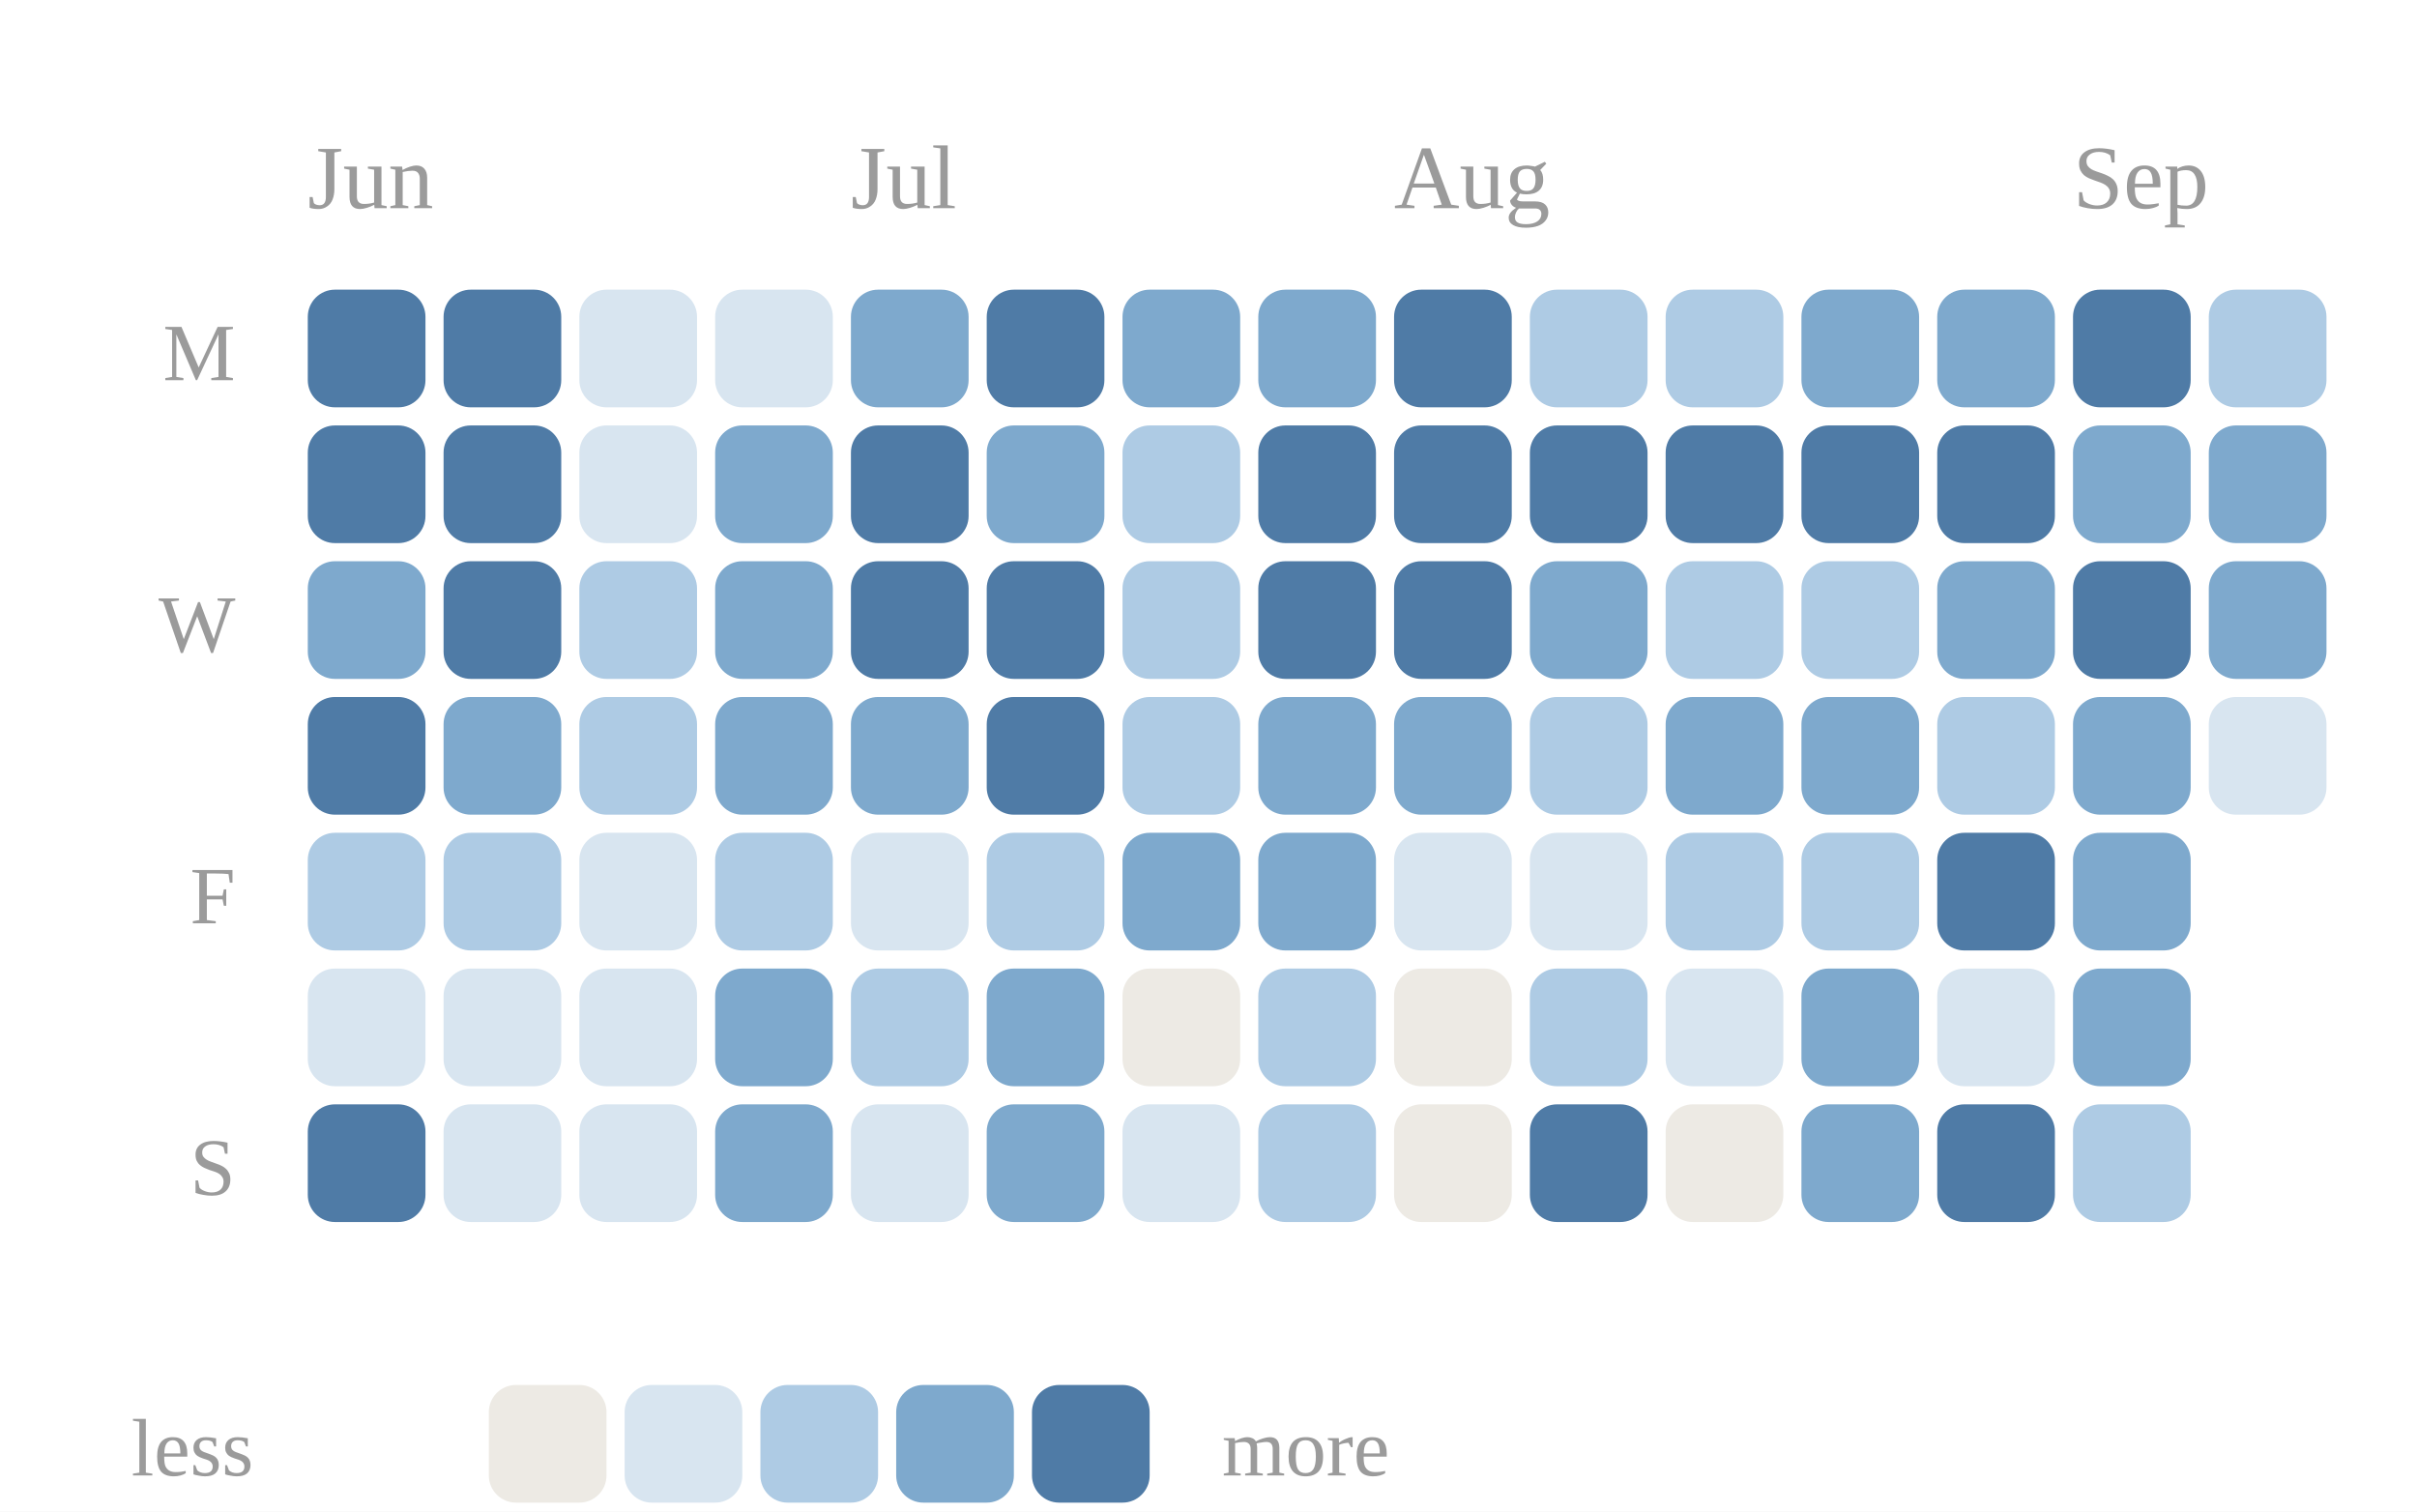
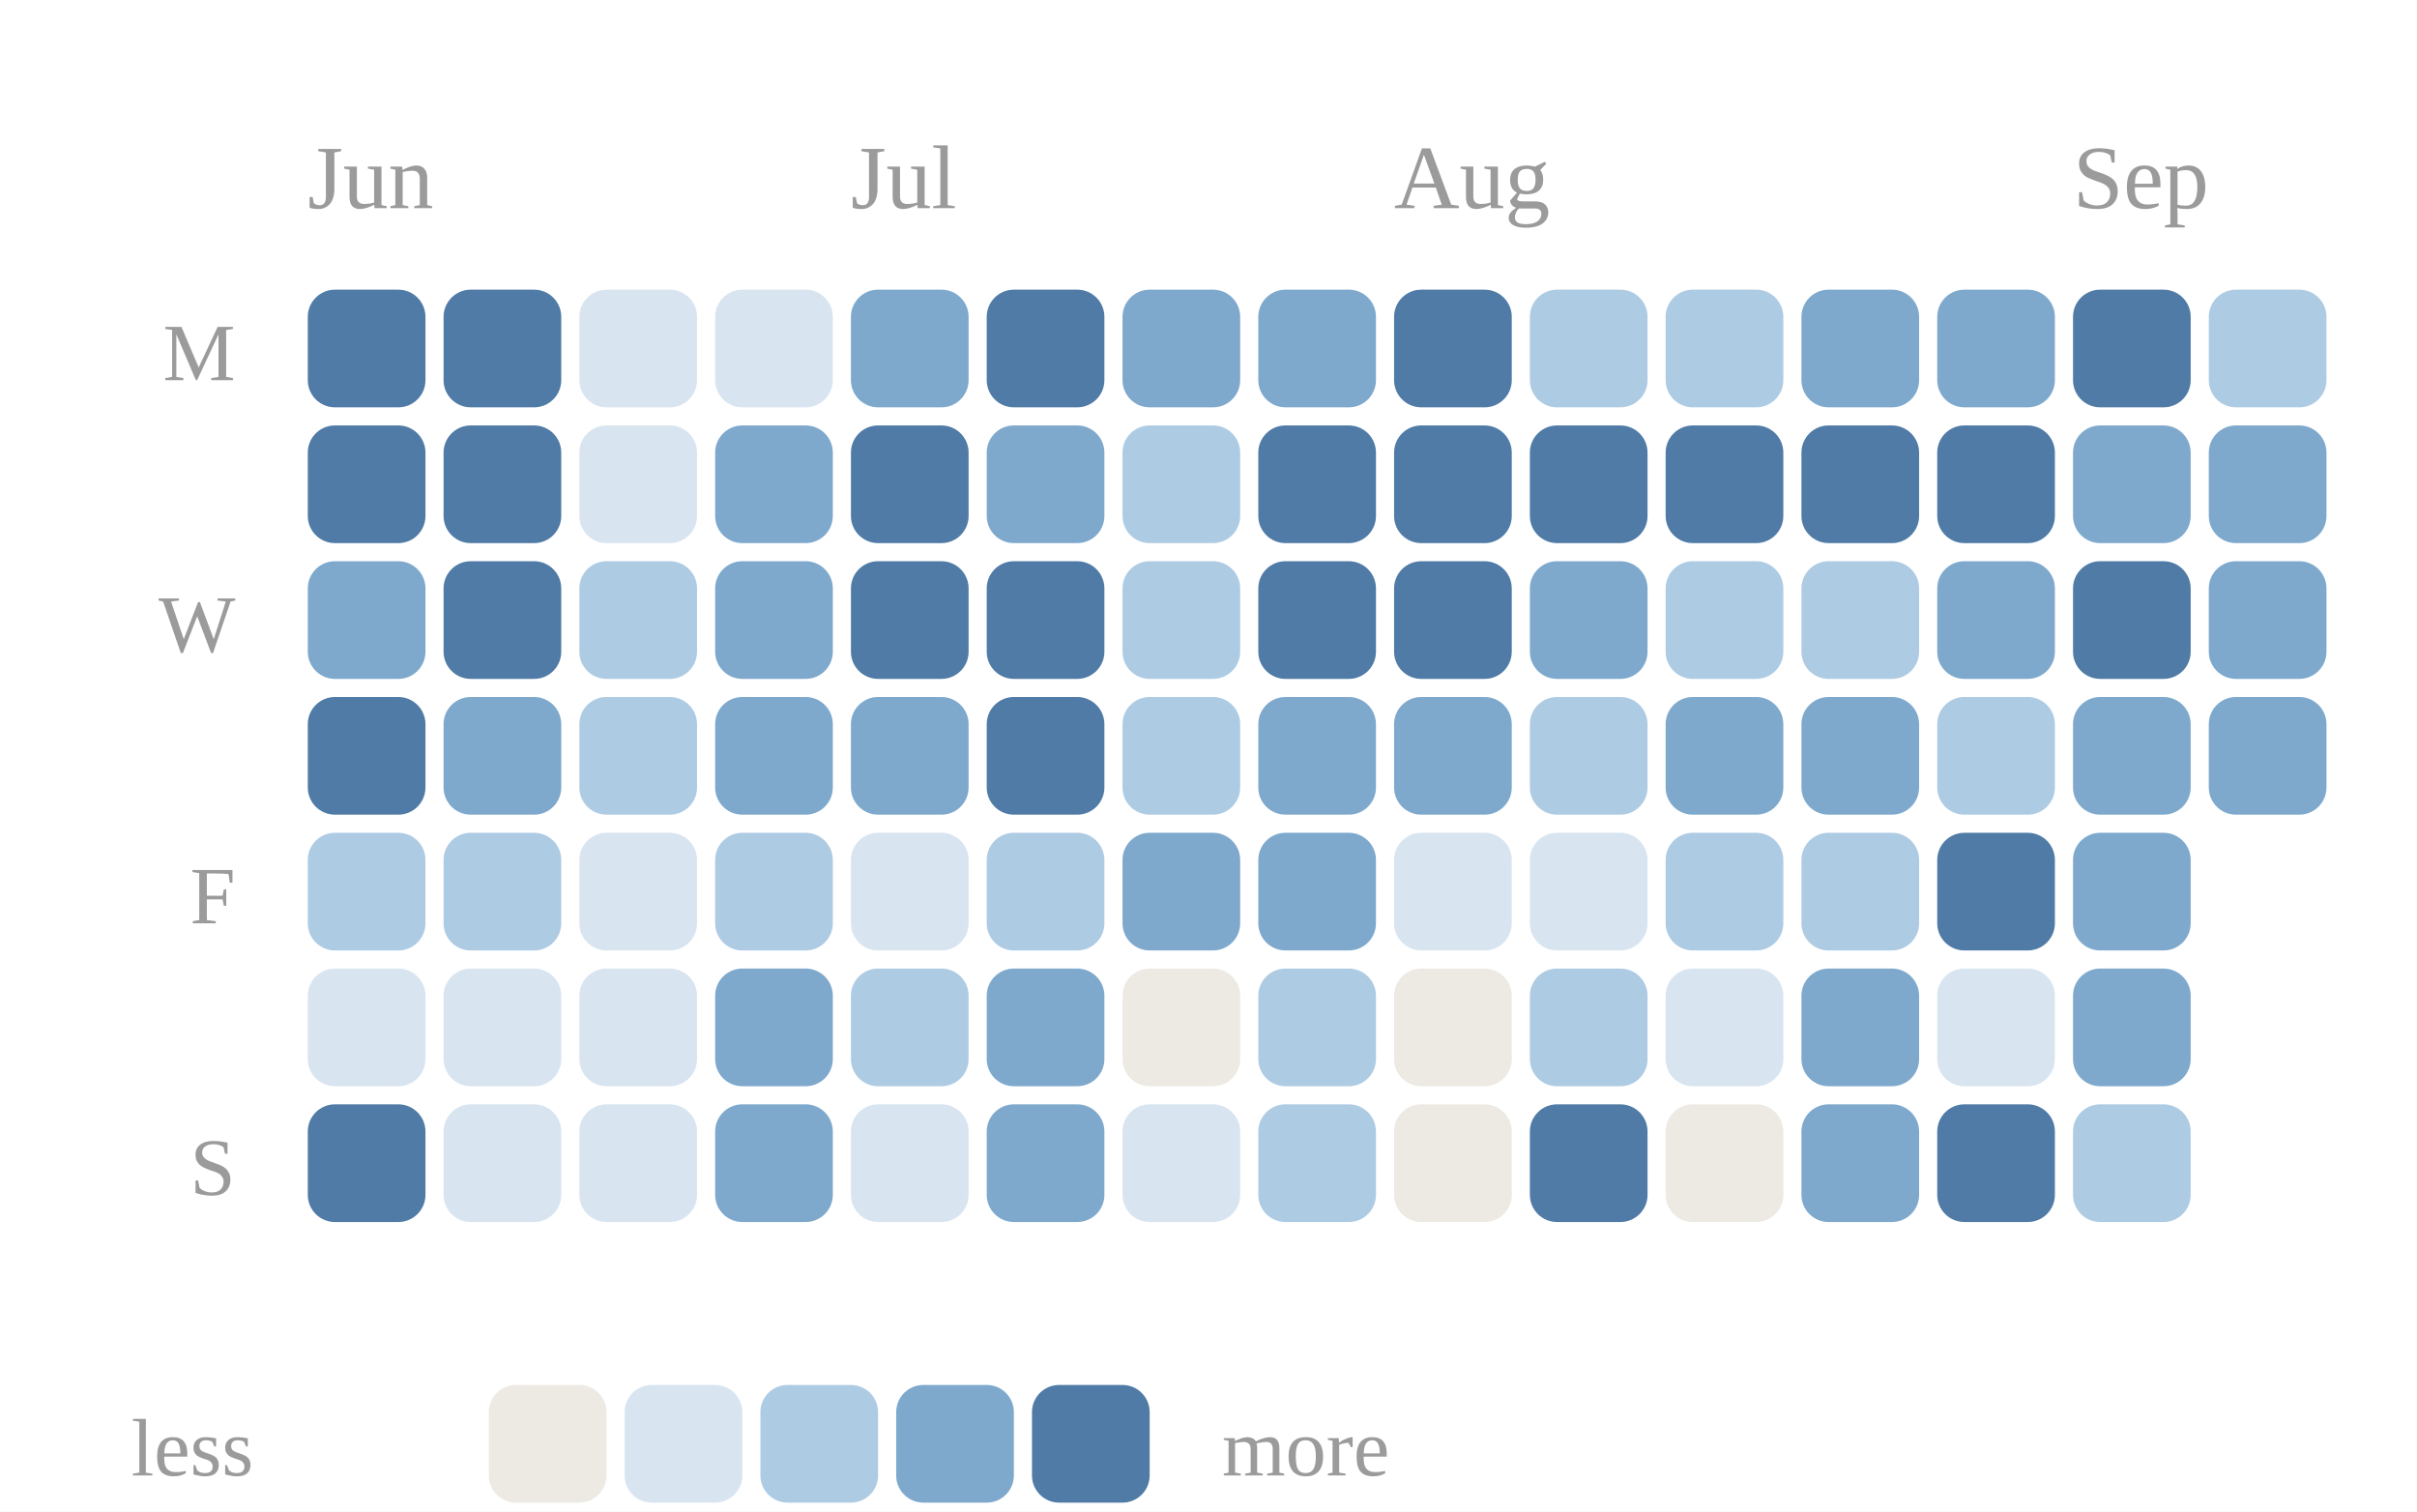
<svg xmlns="http://www.w3.org/2000/svg" viewBox="0 0 267 167" width="100%" role="img" aria-label="Daily study calendar shaded by estimated minutes of study">
  <style>
.p-title{fill:#2c2c2c;font-size:12px;font-weight:600}
.p-sub{fill:#9b9b9b;font-size:10px}
.p-line{fill:none;stroke:#5a8fbf;stroke-width:2;stroke-linejoin:round;stroke-linecap:round}
.p-area{fill:#5a8fbf;opacity:.10}
.p-end{fill:#5a8fbf;stroke:#ffffff;stroke-width:2}
.p-endlab{fill:#606060;font-size:10px;text-anchor:end;font-weight:600}
.p-base{stroke:#d1cdc6;stroke-width:1}
.b-bar{fill:#5a8fbf}
.b-bar:hover{fill:#5a8fbf;opacity:.85}
.b-hi{fill:#5a8fbf}
.d-lab{fill:#9b9b9b;font-size:10px;text-anchor:middle}
.d-val{fill:#606060;font-size:10px;text-anchor:middle;font-weight:600}
/* heatmap */
.hm-mon{fill:#9b9b9b;font-size:10px}
.hm-dow{fill:#9b9b9b;font-size:9px;text-anchor:end}
rect:hover{opacity:.8}
/* horizontal bars */
.h-cat{fill:#2c2c2c;font-size:12px;text-anchor:end;dominant-baseline:middle}
.h-track{fill:#eae7e1}
.h-fill{fill:#5a8fbf}
.h-val{fill:#606060;font-size:11px;font-weight:600;dominant-baseline:middle}
.ts-lab{fill:#2c2c2c;font-size:11px;font-weight:600}
.ts-val{fill:#606060;font-size:11px}
</style>
  <rect x="0" y="0" width="100%" height="100%" fill="#ffffff" />
  <text class="hm-mon" x="34" y="23">Jun</text>
  <text class="hm-mon" x="94" y="23">Jul</text>
  <text class="hm-mon" x="154" y="23">Aug</text>
  <text class="hm-mon" x="229" y="23">Sep</text>
  <text class="hm-dow" x="26" y="42">M</text>
  <text class="hm-dow" x="26" y="72">W</text>
  <text class="hm-dow" x="26" y="102">F</text>
  <text class="hm-dow" x="26" y="132">S</text>
  <rect x="34" y="32" width="13" height="13" rx="3" fill="#4f7ba6" />
  <rect x="34" y="47" width="13" height="13" rx="3" fill="#4f7ba6" />
  <rect x="34" y="62" width="13" height="13" rx="3" fill="#7ea9cd" />
  <rect x="34" y="77" width="13" height="13" rx="3" fill="#4f7ba6" />
  <rect x="34" y="92" width="13" height="13" rx="3" fill="#aecbe4" />
  <rect x="34" y="107" width="13" height="13" rx="3" fill="#d8e5f0" />
  <rect x="34" y="122" width="13" height="13" rx="3" fill="#4f7ba6" />
  <rect x="49" y="32" width="13" height="13" rx="3" fill="#4f7ba6" />
  <rect x="49" y="47" width="13" height="13" rx="3" fill="#4f7ba6" />
  <rect x="49" y="62" width="13" height="13" rx="3" fill="#4f7ba6" />
  <rect x="49" y="77" width="13" height="13" rx="3" fill="#7ea9cd" />
  <rect x="49" y="92" width="13" height="13" rx="3" fill="#aecbe4" />
  <rect x="49" y="107" width="13" height="13" rx="3" fill="#d8e5f0" />
  <rect x="49" y="122" width="13" height="13" rx="3" fill="#d8e5f0" />
  <rect x="64" y="32" width="13" height="13" rx="3" fill="#d8e5f0" />
  <rect x="64" y="47" width="13" height="13" rx="3" fill="#d8e5f0" />
  <rect x="64" y="62" width="13" height="13" rx="3" fill="#aecbe4" />
  <rect x="64" y="77" width="13" height="13" rx="3" fill="#aecbe4" />
  <rect x="64" y="92" width="13" height="13" rx="3" fill="#d8e5f0" />
  <rect x="64" y="107" width="13" height="13" rx="3" fill="#d8e5f0" />
  <rect x="64" y="122" width="13" height="13" rx="3" fill="#d8e5f0" />
  <rect x="79" y="32" width="13" height="13" rx="3" fill="#d8e5f0" />
  <rect x="79" y="47" width="13" height="13" rx="3" fill="#7ea9cd" />
  <rect x="79" y="62" width="13" height="13" rx="3" fill="#7ea9cd" />
  <rect x="79" y="77" width="13" height="13" rx="3" fill="#7ea9cd" />
  <rect x="79" y="92" width="13" height="13" rx="3" fill="#aecbe4" />
  <rect x="79" y="107" width="13" height="13" rx="3" fill="#7ea9cd" />
  <rect x="79" y="122" width="13" height="13" rx="3" fill="#7ea9cd" />
  <rect x="94" y="32" width="13" height="13" rx="3" fill="#7ea9cd" />
  <rect x="94" y="47" width="13" height="13" rx="3" fill="#4f7ba6" />
  <rect x="94" y="62" width="13" height="13" rx="3" fill="#4f7ba6" />
  <rect x="94" y="77" width="13" height="13" rx="3" fill="#7ea9cd" />
  <rect x="94" y="92" width="13" height="13" rx="3" fill="#d8e5f0" />
  <rect x="94" y="107" width="13" height="13" rx="3" fill="#aecbe4" />
  <rect x="94" y="122" width="13" height="13" rx="3" fill="#d8e5f0" />
  <rect x="109" y="32" width="13" height="13" rx="3" fill="#4f7ba6" />
  <rect x="109" y="47" width="13" height="13" rx="3" fill="#7ea9cd" />
  <rect x="109" y="62" width="13" height="13" rx="3" fill="#4f7ba6" />
  <rect x="109" y="77" width="13" height="13" rx="3" fill="#4f7ba6" />
  <rect x="109" y="92" width="13" height="13" rx="3" fill="#aecbe4" />
  <rect x="109" y="107" width="13" height="13" rx="3" fill="#7ea9cd" />
  <rect x="109" y="122" width="13" height="13" rx="3" fill="#7ea9cd" />
  <rect x="124" y="32" width="13" height="13" rx="3" fill="#7ea9cd" />
  <rect x="124" y="47" width="13" height="13" rx="3" fill="#aecbe4" />
  <rect x="124" y="62" width="13" height="13" rx="3" fill="#aecbe4" />
  <rect x="124" y="77" width="13" height="13" rx="3" fill="#aecbe4" />
  <rect x="124" y="92" width="13" height="13" rx="3" fill="#7ea9cd" />
  <rect x="124" y="107" width="13" height="13" rx="3" fill="#edeae4" />
  <rect x="124" y="122" width="13" height="13" rx="3" fill="#d8e5f0" />
  <rect x="139" y="32" width="13" height="13" rx="3" fill="#7ea9cd" />
  <rect x="139" y="47" width="13" height="13" rx="3" fill="#4f7ba6" />
  <rect x="139" y="62" width="13" height="13" rx="3" fill="#4f7ba6" />
  <rect x="139" y="77" width="13" height="13" rx="3" fill="#7ea9cd" />
  <rect x="139" y="92" width="13" height="13" rx="3" fill="#7ea9cd" />
  <rect x="139" y="107" width="13" height="13" rx="3" fill="#aecbe4" />
  <rect x="139" y="122" width="13" height="13" rx="3" fill="#aecbe4" />
  <rect x="154" y="32" width="13" height="13" rx="3" fill="#4f7ba6" />
  <rect x="154" y="47" width="13" height="13" rx="3" fill="#4f7ba6" />
  <rect x="154" y="62" width="13" height="13" rx="3" fill="#4f7ba6" />
  <rect x="154" y="77" width="13" height="13" rx="3" fill="#7ea9cd" />
  <rect x="154" y="92" width="13" height="13" rx="3" fill="#d8e5f0" />
  <rect x="154" y="107" width="13" height="13" rx="3" fill="#edeae4" />
  <rect x="154" y="122" width="13" height="13" rx="3" fill="#edeae4" />
  <rect x="169" y="32" width="13" height="13" rx="3" fill="#aecbe4" />
  <rect x="169" y="47" width="13" height="13" rx="3" fill="#4f7ba6" />
  <rect x="169" y="62" width="13" height="13" rx="3" fill="#7ea9cd" />
  <rect x="169" y="77" width="13" height="13" rx="3" fill="#aecbe4" />
  <rect x="169" y="92" width="13" height="13" rx="3" fill="#d8e5f0" />
  <rect x="169" y="107" width="13" height="13" rx="3" fill="#aecbe4" />
  <rect x="169" y="122" width="13" height="13" rx="3" fill="#4f7ba6" />
  <rect x="184" y="32" width="13" height="13" rx="3" fill="#aecbe4" />
  <rect x="184" y="47" width="13" height="13" rx="3" fill="#4f7ba6" />
  <rect x="184" y="62" width="13" height="13" rx="3" fill="#aecbe4" />
  <rect x="184" y="77" width="13" height="13" rx="3" fill="#7ea9cd" />
  <rect x="184" y="92" width="13" height="13" rx="3" fill="#aecbe4" />
  <rect x="184" y="107" width="13" height="13" rx="3" fill="#d8e5f0" />
  <rect x="184" y="122" width="13" height="13" rx="3" fill="#edeae4" />
  <rect x="199" y="32" width="13" height="13" rx="3" fill="#7ea9cd" />
  <rect x="199" y="47" width="13" height="13" rx="3" fill="#4f7ba6" />
  <rect x="199" y="62" width="13" height="13" rx="3" fill="#aecbe4" />
  <rect x="199" y="77" width="13" height="13" rx="3" fill="#7ea9cd" />
  <rect x="199" y="92" width="13" height="13" rx="3" fill="#aecbe4" />
  <rect x="199" y="107" width="13" height="13" rx="3" fill="#7ea9cd" />
  <rect x="199" y="122" width="13" height="13" rx="3" fill="#7ea9cd" />
  <rect x="214" y="32" width="13" height="13" rx="3" fill="#7ea9cd" />
  <rect x="214" y="47" width="13" height="13" rx="3" fill="#4f7ba6" />
  <rect x="214" y="62" width="13" height="13" rx="3" fill="#7ea9cd" />
  <rect x="214" y="77" width="13" height="13" rx="3" fill="#aecbe4" />
  <rect x="214" y="92" width="13" height="13" rx="3" fill="#4f7ba6" />
  <rect x="214" y="107" width="13" height="13" rx="3" fill="#d8e5f0" />
  <rect x="214" y="122" width="13" height="13" rx="3" fill="#4f7ba6" />
  <rect x="229" y="32" width="13" height="13" rx="3" fill="#4f7ba6" />
  <rect x="229" y="47" width="13" height="13" rx="3" fill="#7ea9cd" />
  <rect x="229" y="62" width="13" height="13" rx="3" fill="#4f7ba6" />
  <rect x="229" y="77" width="13" height="13" rx="3" fill="#7ea9cd" />
  <rect x="229" y="92" width="13" height="13" rx="3" fill="#7ea9cd" />
  <rect x="229" y="107" width="13" height="13" rx="3" fill="#7ea9cd" />
  <rect x="229" y="122" width="13" height="13" rx="3" fill="#aecbe4" />
  <rect x="244" y="32" width="13" height="13" rx="3" fill="#aecbe4" />
  <rect x="244" y="47" width="13" height="13" rx="3" fill="#7ea9cd" />
  <rect x="244" y="62" width="13" height="13" rx="3" fill="#7ea9cd" />
-   <rect x="244" y="77" width="13" height="13" rx="3" fill="#d8e5f0" />
+   <rect x="244" y="77" width="13" height="13" rx="3" fill="#7ea9cd" />
  <text class="hm-dow" x="28" y="163">less</text>
  <rect x="54" y="153" width="13" height="13" rx="3" fill="#edeae4" />
  <rect x="69" y="153" width="13" height="13" rx="3" fill="#d8e5f0" />
  <rect x="84" y="153" width="13" height="13" rx="3" fill="#aecbe4" />
  <rect x="99" y="153" width="13" height="13" rx="3" fill="#7ea9cd" />
  <rect x="114" y="153" width="13" height="13" rx="3" fill="#4f7ba6" />
  <text class="hm-dow" style="text-anchor:start" x="135" y="163">more</text>
</svg>
